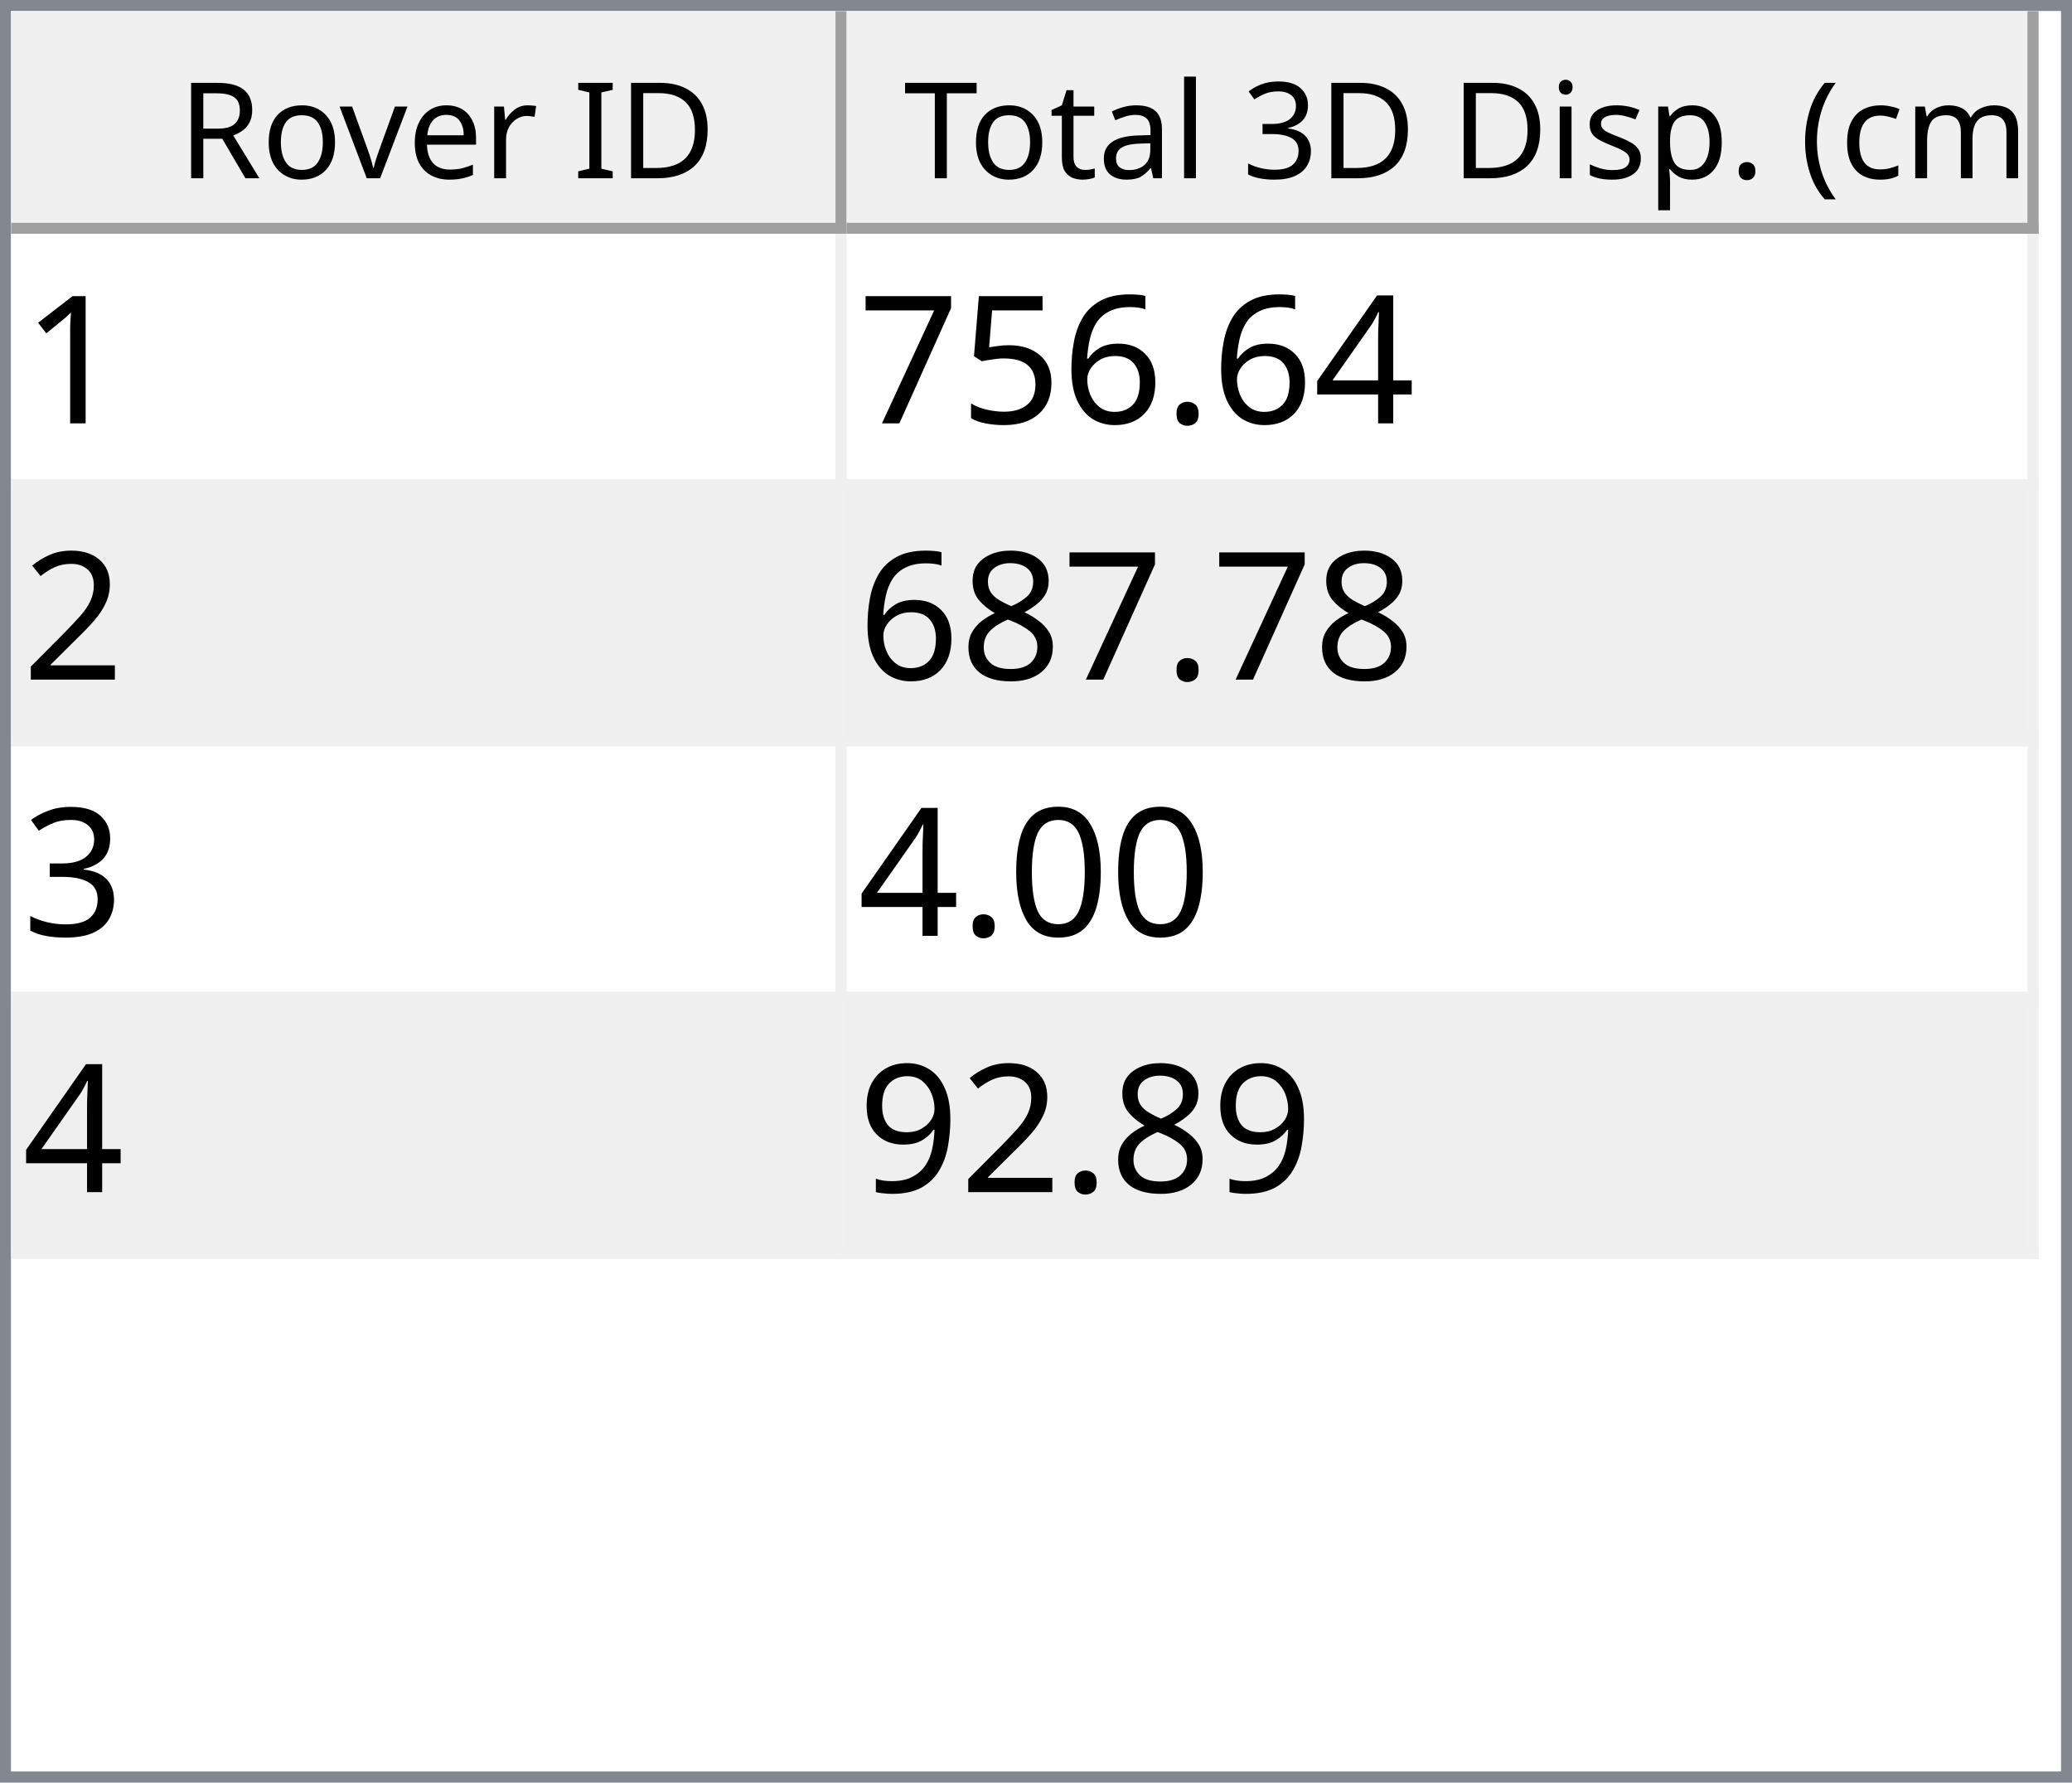
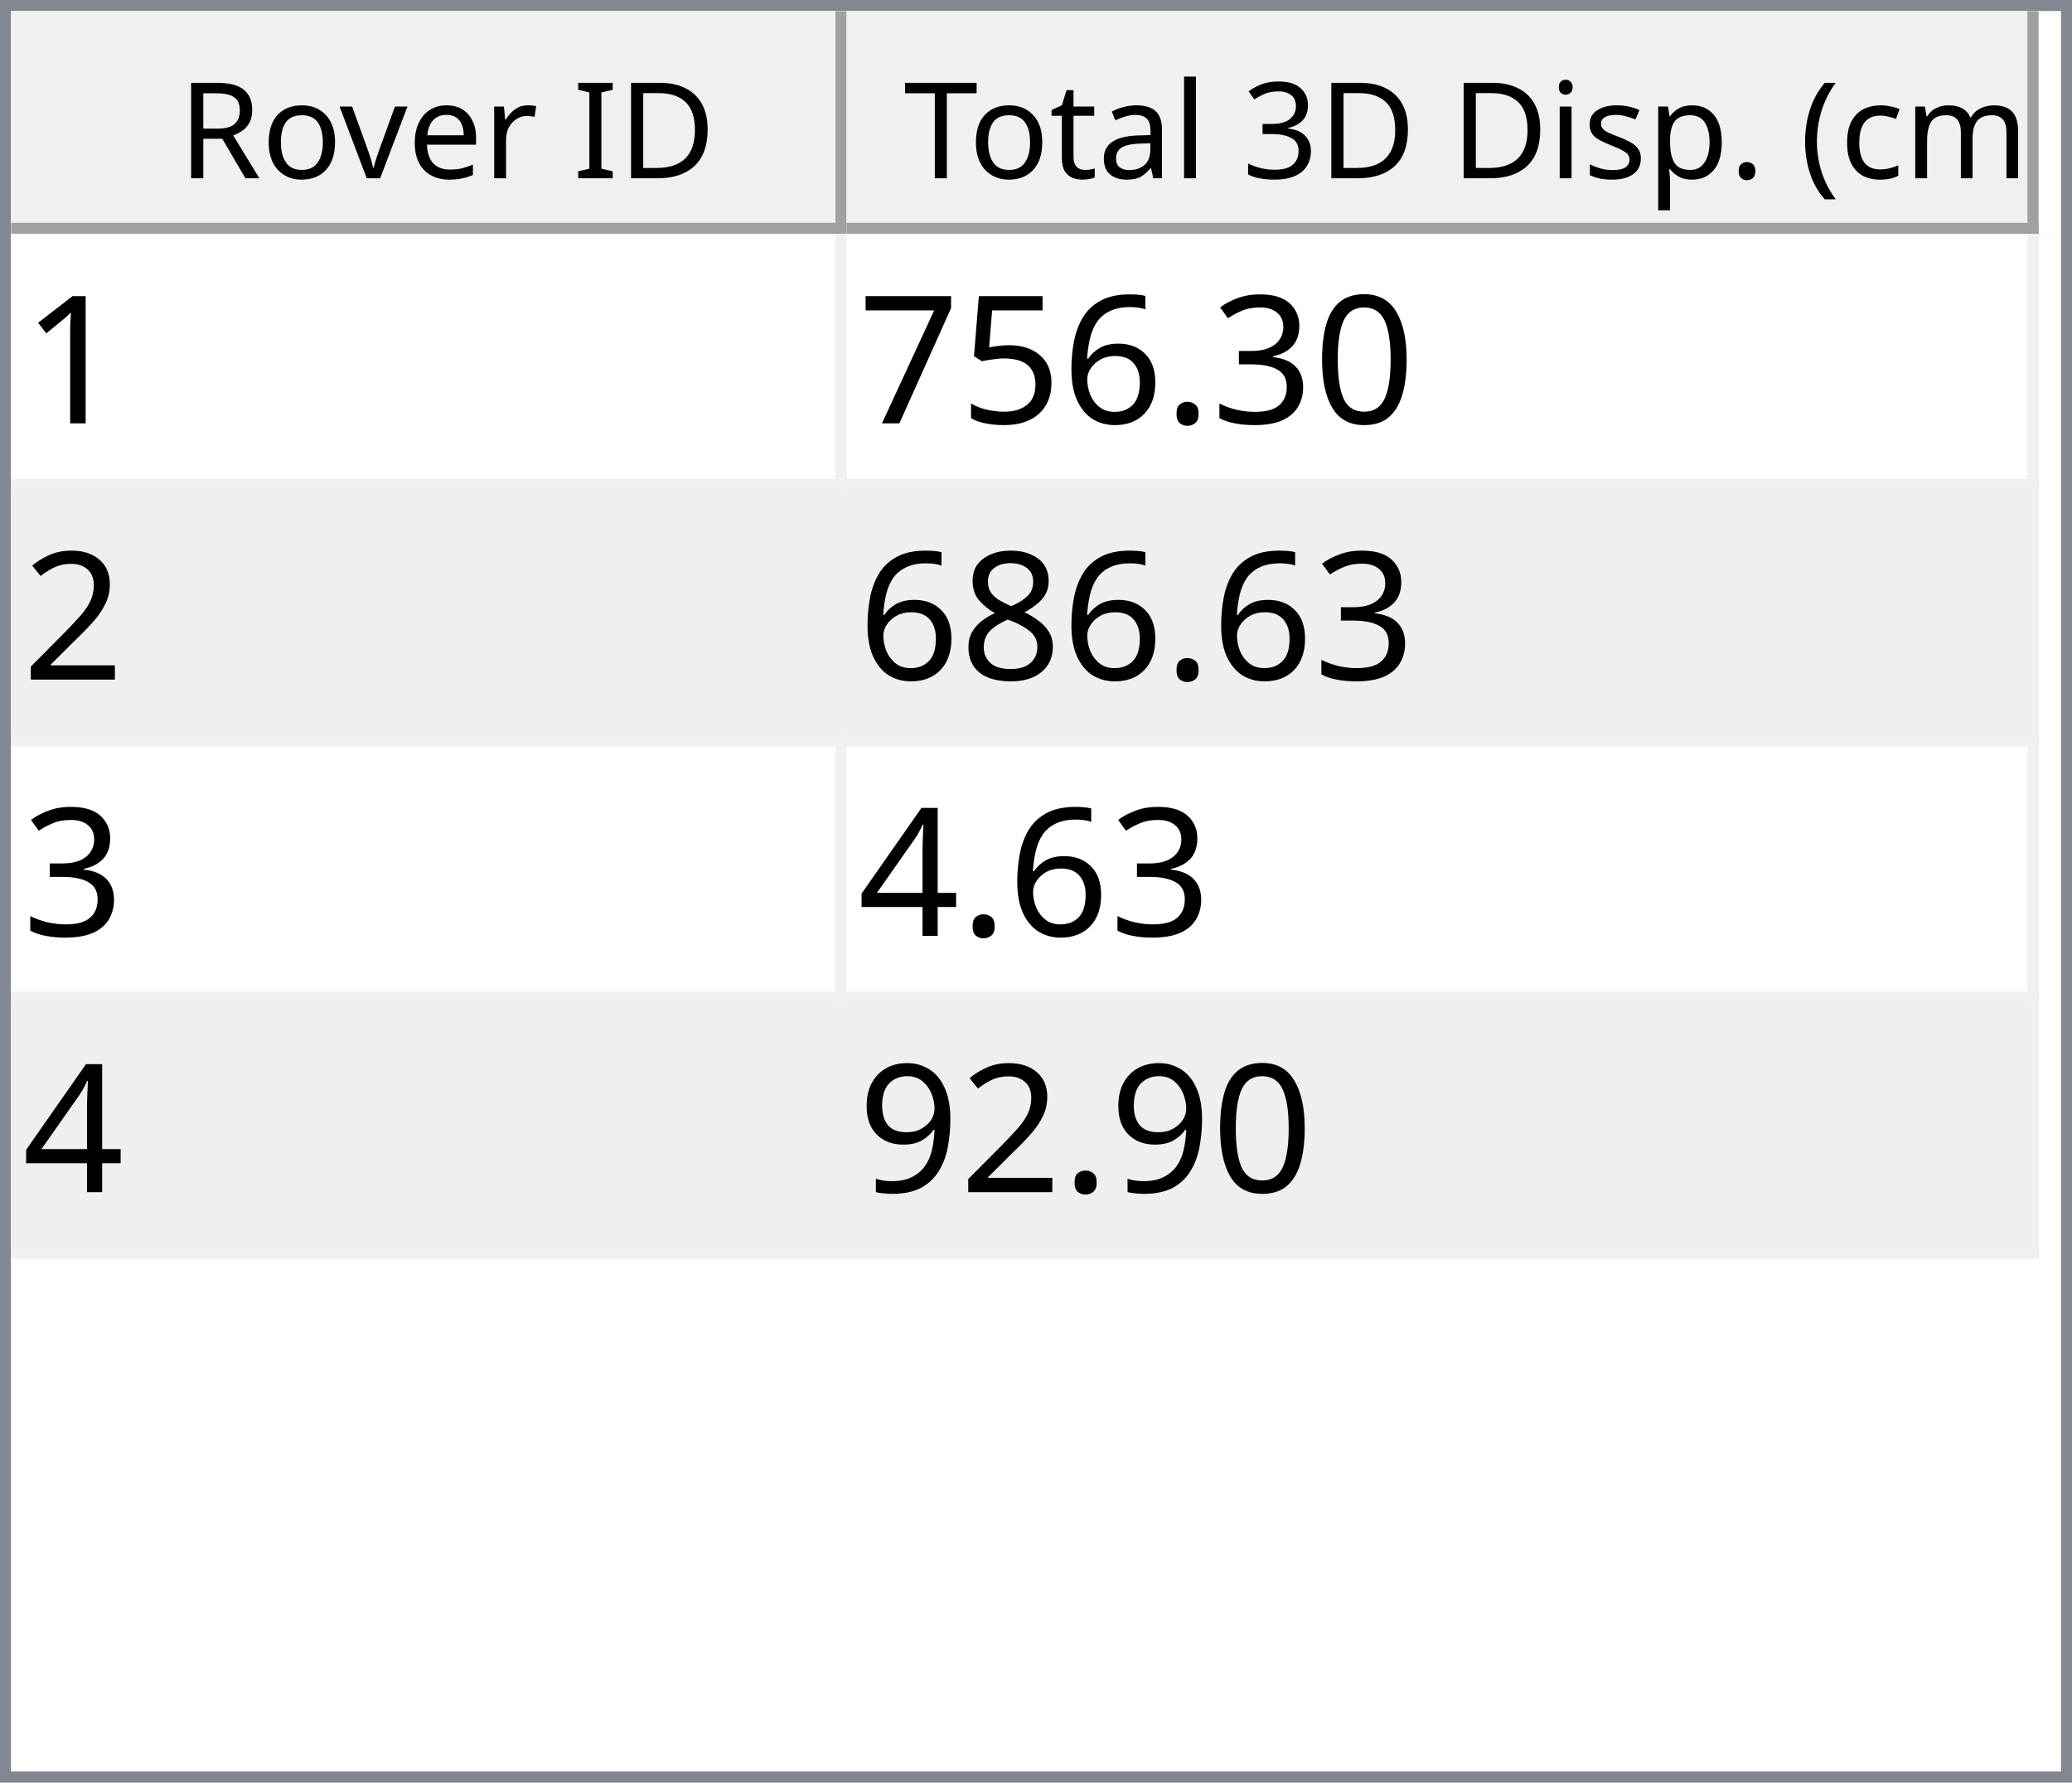
<svg xmlns="http://www.w3.org/2000/svg" style="fill-opacity:1; color-rendering:auto; color-interpolation:auto; text-rendering:auto; stroke:black; stroke-linecap:square; stroke-miterlimit:10; shape-rendering:auto; stroke-opacity:1; fill:black; stroke-dasharray:none; font-weight:normal; stroke-width:1; font-family:'Dialog'; font-style:normal; stroke-linejoin:miter; font-size:12px; stroke-dashoffset:0; image-rendering:auto;" width="186" height="160">
  <defs id="genericDefs" />
  <g>
    <defs id="defs1">
      <clipPath clipPathUnits="userSpaceOnUse" id="clipPath1">
        <path d="M0 0 L186 0 L186 160 L0 160 L0 0 Z" />
      </clipPath>
      <clipPath clipPathUnits="userSpaceOnUse" id="clipPath2">
        <path d="M0 0 L0 160 L186 160 L186 0 Z" />
      </clipPath>
      <clipPath clipPathUnits="userSpaceOnUse" id="clipPath3">
        <path d="M0 0 L0 20 L184 20 L184 0 Z" />
      </clipPath>
      <clipPath clipPathUnits="userSpaceOnUse" id="clipPath4">
        <path d="M0 0 L0 20 L75 20 L75 0 Z" />
      </clipPath>
      <clipPath clipPathUnits="userSpaceOnUse" id="clipPath5">
        <path d="M1 1 L1 19 L74 19 L74 1 Z" />
      </clipPath>
      <clipPath clipPathUnits="userSpaceOnUse" id="clipPath6">
        <path d="M0 0 L0 18 L73 18 L73 0 Z" />
      </clipPath>
      <clipPath clipPathUnits="userSpaceOnUse" id="clipPath7">
        <path d="M-0.5 -0.5 L-0.5 19.5 L74.5 19.5 L74.5 -0.5 Z" />
      </clipPath>
      <clipPath clipPathUnits="userSpaceOnUse" id="clipPath8">
        <path d="M0 0 L0 20 L107 20 L107 0 Z" />
      </clipPath>
      <clipPath clipPathUnits="userSpaceOnUse" id="clipPath9">
        <path d="M1 1 L1 19 L106 19 L106 1 Z" />
      </clipPath>
      <clipPath clipPathUnits="userSpaceOnUse" id="clipPath10">
        <path d="M0 0 L0 18 L105 18 L105 0 Z" />
      </clipPath>
      <clipPath clipPathUnits="userSpaceOnUse" id="clipPath11">
        <path d="M-0.5 -0.5 L-0.5 19.5 L106.5 19.5 L106.5 -0.5 Z" />
      </clipPath>
      <clipPath clipPathUnits="userSpaceOnUse" id="clipPath12">
        <path d="M0 0 L0 138 L184 138 L184 0 Z" />
      </clipPath>
      <clipPath clipPathUnits="userSpaceOnUse" id="clipPath13">
        <path d="M0 0 L0 92 L182 92 L182 0 Z" />
      </clipPath>
      <clipPath clipPathUnits="userSpaceOnUse" id="clipPath14">
        <path d="M-0.5 -0.5 L-0.5 91.5 L181.5 91.5 L181.5 -0.5 Z" />
      </clipPath>
      <clipPath clipPathUnits="userSpaceOnUse" id="clipPath15">
        <path d="M0 0 L0 22 L74 22 L74 0 Z" />
      </clipPath>
      <clipPath clipPathUnits="userSpaceOnUse" id="clipPath16">
        <path d="M0 0 L0 22 L106 22 L106 0 Z" />
      </clipPath>
      <font horiz-adv-x="64.551" id="font1">
        <font-face ascent="107.91" descent="25.098" units-per-em="100" style="font-style:normal; font-family:Segoe UI; font-weight:normal;" />
        <missing-glyph horiz-adv-x="64.551" d="M8.109 0 L8.109 68.266 L56.453 68.266 L56.453 0 L8.109 0 ZM15.328 7.234 L49.219 7.234 L49.219 61.031 L15.328 61.031 L15.328 7.234 Z" />
        <glyph unicode="D" horiz-adv-x="70.117" d="M9.188 0 L9.188 70.016 L28.516 70.016 Q65.531 70.016 65.531 35.891 Q65.531 19.672 55.25 9.836 Q44.969 0 27.734 0 L9.188 0 ZM17.391 62.594 L17.391 7.422 L27.828 7.422 Q41.609 7.422 49.273 14.797 Q56.938 22.172 56.938 35.688 Q56.938 62.594 28.328 62.594 L17.391 62.594 Z" />
        <glyph unicode="I" horiz-adv-x="26.611" d="M17.391 0 L9.188 0 L9.188 70.016 L17.391 70.016 L17.391 0 Z" />
        <glyph unicode=" " horiz-adv-x="27.393" d="" />
        <glyph unicode="r" horiz-adv-x="34.766" d="M34.188 41.891 Q32.078 43.5 28.125 43.5 Q23 43.5 19.555 38.672 Q16.109 33.844 16.109 25.484 L16.109 0 L8.109 0 L8.109 50 L16.109 50 L16.109 39.703 L16.312 39.703 Q18.016 44.969 21.531 47.922 Q25.047 50.875 29.391 50.875 Q32.516 50.875 34.188 50.203 L34.188 41.891 Z" />
        <glyph unicode="e" horiz-adv-x="52.295" d="M48.297 23 L12.984 23 Q13.188 14.656 17.484 10.109 Q21.781 5.562 29.297 5.562 Q37.75 5.562 44.828 11.141 L44.828 3.609 Q38.234 -1.172 27.391 -1.172 Q16.797 -1.172 10.742 5.641 Q4.688 12.453 4.688 24.812 Q4.688 36.469 11.305 43.82 Q17.922 51.172 27.734 51.172 Q37.547 51.172 42.922 44.828 Q48.297 38.484 48.297 27.203 L48.297 23 ZM40.094 29.781 Q40.047 36.719 36.75 40.578 Q33.453 44.438 27.594 44.438 Q21.922 44.438 17.969 40.383 Q14.016 36.328 13.094 29.781 L40.094 29.781 Z" />
        <glyph unicode="v" horiz-adv-x="47.9" d="M47.406 50 L27.484 0 L19.625 0 L0.688 50 L9.469 50 L22.172 13.672 Q23.578 9.672 23.922 6.688 L24.125 6.688 Q24.609 10.453 25.688 13.484 L38.969 50 L47.406 50 Z" />
        <glyph unicode="o" horiz-adv-x="58.594" d="M29 -1.172 Q17.922 -1.172 11.305 5.836 Q4.688 12.844 4.688 24.422 Q4.688 37.016 11.57 44.094 Q18.453 51.172 30.172 51.172 Q41.359 51.172 47.633 44.289 Q53.906 37.406 53.906 25.203 Q53.906 13.234 47.141 6.031 Q40.375 -1.172 29 -1.172 ZM29.594 44.438 Q21.875 44.438 17.383 39.188 Q12.891 33.938 12.891 24.703 Q12.891 15.828 17.43 10.695 Q21.969 5.562 29.594 5.562 Q37.359 5.562 41.531 10.594 Q45.703 15.625 45.703 24.906 Q45.703 34.281 41.531 39.359 Q37.359 44.438 29.594 44.438 Z" />
        <glyph unicode="R" horiz-adv-x="59.814" d="M59.375 0 L49.609 0 L37.891 19.625 Q36.281 22.359 34.766 24.289 Q33.25 26.219 31.664 27.438 Q30.078 28.656 28.25 29.219 Q26.422 29.781 24.125 29.781 L17.391 29.781 L17.391 0 L9.188 0 L9.188 70.016 L30.078 70.016 Q34.672 70.016 38.555 68.867 Q42.438 67.719 45.289 65.375 Q48.141 63.031 49.758 59.547 Q51.375 56.062 51.375 51.375 Q51.375 47.703 50.273 44.656 Q49.172 41.609 47.148 39.211 Q45.125 36.812 42.266 35.133 Q39.406 33.453 35.844 32.516 L35.844 32.328 Q37.594 31.547 38.891 30.547 Q40.188 29.547 41.359 28.18 Q42.531 26.812 43.68 25.078 Q44.828 23.344 46.234 21.047 L59.375 0 ZM17.391 62.594 L17.391 37.203 L28.516 37.203 Q31.594 37.203 34.203 38.133 Q36.812 39.062 38.719 40.797 Q40.625 42.531 41.703 45.047 Q42.781 47.562 42.781 50.688 Q42.781 56.297 39.141 59.445 Q35.5 62.594 28.609 62.594 L17.391 62.594 Z" />
        <glyph unicode=")" horiz-adv-x="30.176" d="M8.297 -15.922 L1.172 -15.922 Q16.406 2.344 16.406 26.812 Q16.406 51.469 1.078 70.016 L8.297 70.016 Q23.531 52.156 23.531 26.703 Q23.531 1.375 8.297 -15.922 Z" />
        <glyph unicode="m" horiz-adv-x="86.133" d="M79.109 0 L71.094 0 L71.094 28.719 Q71.094 37.016 68.531 40.727 Q65.969 44.438 59.906 44.438 Q54.781 44.438 51.195 39.75 Q47.609 35.062 47.609 28.516 L47.609 0 L39.594 0 L39.594 29.688 Q39.594 44.438 28.219 44.438 Q22.953 44.438 19.531 40.016 Q16.109 35.594 16.109 28.516 L16.109 0 L8.109 0 L8.109 50 L16.109 50 L16.109 42.094 L16.312 42.094 Q21.625 51.172 31.844 51.172 Q36.969 51.172 40.773 48.312 Q44.578 45.453 46 40.828 Q51.562 51.172 62.594 51.172 Q79.109 51.172 79.109 30.812 L79.109 0 Z" />
        <glyph unicode="c" horiz-adv-x="46.191" d="M42.188 2.297 Q36.422 -1.172 28.516 -1.172 Q17.828 -1.172 11.258 5.789 Q4.688 12.75 4.688 23.828 Q4.688 36.188 11.766 43.68 Q18.844 51.172 30.672 51.172 Q37.25 51.172 42.281 48.734 L42.281 40.531 Q36.719 44.438 30.375 44.438 Q22.703 44.438 17.797 38.945 Q12.891 33.453 12.891 24.516 Q12.891 15.719 17.508 10.641 Q22.125 5.562 29.891 5.562 Q36.422 5.562 42.188 9.906 L42.188 2.297 Z" />
        <glyph unicode="(" horiz-adv-x="30.176" d="M29.109 -15.922 L21.969 -15.922 Q6.844 1.375 6.844 26.703 Q6.844 52.156 21.969 70.016 L29.203 70.016 Q13.875 51.469 13.875 26.812 Q13.875 2.344 29.109 -15.922 Z" />
        <glyph unicode="." horiz-adv-x="21.68" d="M10.891 -1.078 Q8.641 -1.078 7.055 0.539 Q5.469 2.156 5.469 4.391 Q5.469 6.641 7.055 8.273 Q8.641 9.906 10.891 9.906 Q13.188 9.906 14.797 8.273 Q16.406 6.641 16.406 4.391 Q16.406 2.156 14.797 0.539 Q13.188 -1.078 10.891 -1.078 Z" />
        <glyph unicode="p" horiz-adv-x="58.789" d="M16.312 7.234 L16.109 7.234 L16.109 -23 L8.109 -23 L8.109 50 L16.109 50 L16.109 41.219 L16.312 41.219 Q22.219 51.172 33.594 51.172 Q43.266 51.172 48.688 44.461 Q54.109 37.75 54.109 26.469 Q54.109 13.922 48 6.375 Q41.891 -1.172 31.297 -1.172 Q21.578 -1.172 16.312 7.234 ZM16.109 27.391 L16.109 20.406 Q16.109 14.203 20.141 9.883 Q24.172 5.562 30.375 5.562 Q37.641 5.562 41.773 11.133 Q45.906 16.703 45.906 26.609 Q45.906 34.969 42.047 39.703 Q38.188 44.438 31.594 44.438 Q24.609 44.438 20.359 39.578 Q16.109 34.719 16.109 27.391 Z" />
        <glyph unicode="s" horiz-adv-x="42.432" d="M5.078 1.812 L5.078 10.406 Q11.625 5.562 19.484 5.562 Q30.031 5.562 30.031 12.594 Q30.031 14.594 29.125 15.992 Q28.219 17.391 26.68 18.461 Q25.141 19.531 23.07 20.383 Q21 21.234 18.609 22.172 Q15.281 23.484 12.766 24.828 Q10.25 26.172 8.57 27.859 Q6.891 29.547 6.031 31.695 Q5.172 33.844 5.172 36.719 Q5.172 40.234 6.789 42.945 Q8.406 45.656 11.086 47.484 Q13.766 49.312 17.211 50.242 Q20.656 51.172 24.312 51.172 Q30.812 51.172 35.938 48.922 L35.938 40.828 Q30.422 44.438 23.25 44.438 Q21 44.438 19.195 43.922 Q17.391 43.406 16.094 42.477 Q14.797 41.547 14.086 40.258 Q13.375 38.969 13.375 37.406 Q13.375 35.453 14.086 34.133 Q14.797 32.812 16.164 31.789 Q17.531 30.766 19.484 29.938 Q21.438 29.109 23.922 28.125 Q27.25 26.859 29.883 25.516 Q32.516 24.172 34.375 22.484 Q36.234 20.797 37.234 18.602 Q38.234 16.406 38.234 13.375 Q38.234 9.672 36.602 6.938 Q34.969 4.203 32.234 2.398 Q29.5 0.594 25.93 -0.289 Q22.359 -1.172 18.453 -1.172 Q10.75 -1.172 5.078 1.812 Z" />
        <glyph unicode="i" horiz-adv-x="24.219" d="M12.203 62.703 Q10.062 62.703 8.547 64.164 Q7.031 65.625 7.031 67.875 Q7.031 70.125 8.547 71.609 Q10.062 73.094 12.203 73.094 Q14.406 73.094 15.945 71.609 Q17.484 70.125 17.484 67.875 Q17.484 65.719 15.945 64.211 Q14.406 62.703 12.203 62.703 ZM16.109 0 L8.109 0 L8.109 50 L16.109 50 L16.109 0 Z" />
        <glyph unicode="3" horiz-adv-x="53.906" d="M46.531 19.828 Q46.531 15.094 44.75 11.211 Q42.969 7.328 39.719 4.57 Q36.469 1.812 31.93 0.297 Q27.391 -1.219 21.922 -1.219 Q11.922 -1.219 6 2.594 L6 11.188 Q13.094 5.609 22.219 5.609 Q25.875 5.609 28.828 6.539 Q31.781 7.469 33.906 9.227 Q36.031 10.984 37.18 13.477 Q38.328 15.969 38.328 19.094 Q38.328 32.812 18.797 32.812 L12.984 32.812 L12.984 39.594 L18.5 39.594 Q35.797 39.594 35.797 52.484 Q35.797 64.406 22.609 64.406 Q15.188 64.406 8.688 59.422 L8.688 67.188 Q15.375 71.188 24.609 71.188 Q29 71.188 32.57 69.969 Q36.141 68.75 38.68 66.555 Q41.219 64.359 42.609 61.281 Q44 58.203 44 54.5 Q44 40.672 30.031 36.719 L30.031 36.531 Q33.594 36.141 36.625 34.797 Q39.656 33.453 41.852 31.305 Q44.047 29.156 45.289 26.25 Q46.531 23.344 46.531 19.828 Z" />
        <glyph unicode="l" horiz-adv-x="24.219" d="M16.109 0 L8.109 0 L8.109 74.031 L16.109 74.031 L16.109 0 Z" />
        <glyph unicode="a" horiz-adv-x="50.879" d="M43.891 0 L35.891 0 L35.891 7.812 L35.688 7.812 Q30.469 -1.172 20.312 -1.172 Q12.844 -1.172 8.617 2.781 Q4.391 6.734 4.391 13.281 Q4.391 27.297 20.906 29.594 L35.891 31.688 Q35.891 44.438 25.594 44.438 Q16.547 44.438 9.281 38.281 L9.281 46.484 Q16.656 51.172 26.266 51.172 Q43.891 51.172 43.891 32.516 L43.891 0 ZM35.891 25.297 L23.828 23.641 Q18.266 22.859 15.43 20.875 Q12.594 18.891 12.594 13.875 Q12.594 10.203 15.211 7.883 Q17.828 5.562 22.172 5.562 Q28.125 5.562 32.008 9.742 Q35.891 13.922 35.891 20.312 L35.891 25.297 Z" />
        <glyph unicode="t" horiz-adv-x="33.887" d="M31.297 0.484 Q28.469 -1.078 23.828 -1.078 Q10.688 -1.078 10.688 13.578 L10.688 43.172 L2.094 43.172 L2.094 50 L10.688 50 L10.688 62.203 L18.703 64.797 L18.703 50 L31.297 50 L31.297 43.172 L18.703 43.172 L18.703 14.984 Q18.703 9.969 20.414 7.82 Q22.125 5.672 26.078 5.672 Q29.109 5.672 31.297 7.328 L31.297 0.484 Z" />
        <glyph unicode="T" horiz-adv-x="52.393" d="M50.594 62.594 L30.375 62.594 L30.375 0 L22.172 0 L22.172 62.594 L2 62.594 L2 70.016 L50.594 70.016 L50.594 62.594 Z" />
      </font>
      <font horiz-adv-x="75.0" id="font2">
        <font-face ascent="100.537" descent="21.973" units-per-em="100" style="font-style:normal; font-family:sans-serif; font-weight:normal;" />
        <missing-glyph horiz-adv-x="75.0" d="M12.5 0 L12.5 62.5 L62.5 62.5 L62.5 0 L12.5 0 ZM14.062 1.562 L60.938 1.562 L60.938 60.938 L14.062 60.938 L14.062 1.562 Z" />
        <glyph unicode="1" horiz-adv-x="55.615" d="M37.25 0 L28.469 0 L28.469 56 Q25.297 52.984 20.141 49.953 Q14.984 46.922 10.891 45.406 L10.891 53.906 Q18.266 57.375 23.781 62.305 Q29.297 67.234 31.594 71.875 L37.25 71.875 L37.25 0 Z" />
-         <glyph unicode="4" horiz-adv-x="55.615" d="M32.328 0 L32.328 17.141 L1.266 17.141 L1.266 25.203 L33.938 71.578 L41.109 71.578 L41.109 25.203 L50.781 25.203 L50.781 17.141 L41.109 17.141 L41.109 0 L32.328 0 ZM32.328 25.203 L32.328 57.469 L9.906 25.203 L32.328 25.203 Z" />
+         <glyph unicode="0" horiz-adv-x="55.615" d="M4.156 35.297 Q4.156 48 6.766 55.742 Q9.375 63.484 14.523 67.68 Q19.672 71.875 27.484 71.875 Q33.25 71.875 37.594 69.555 Q41.938 67.234 44.773 62.867 Q47.609 58.5 49.219 52.227 Q50.828 45.953 50.828 35.297 Q50.828 22.703 48.242 14.969 Q45.656 7.234 40.508 3.008 Q35.359 -1.219 27.484 -1.219 Q17.141 -1.219 11.234 6.203 Q4.156 15.141 4.156 35.297 ZM13.188 35.297 Q13.188 17.672 17.312 11.836 Q21.438 6 27.484 6 Q33.547 6 37.672 11.859 Q41.797 17.719 41.797 35.297 Q41.797 52.984 37.672 58.789 Q33.547 64.594 27.391 64.594 Q21.344 64.594 17.719 59.469 Q13.188 52.938 13.188 35.297 Z" />
+         <glyph unicode="3" horiz-adv-x="55.615" d="M4.203 18.891 L12.984 20.062 Q14.5 12.594 18.141 9.297 Q21.781 6 27 6 Q33.203 6 37.477 10.297 Q41.75 14.594 41.75 20.953 Q41.75 27 37.797 30.93 Q33.844 34.859 27.734 34.859 Q25.25 34.859 21.531 33.891 L22.516 41.609 Q23.391 41.5 23.922 41.5 Q29.547 41.5 34.039 44.43 Q38.531 47.359 38.531 53.469 Q38.531 58.297 35.258 61.477 Q31.984 64.656 26.812 64.656 Q21.688 64.656 18.266 61.43 Q14.844 58.203 13.875 51.766 L5.078 53.328 Q6.688 62.156 12.398 67.016 Q18.109 71.875 26.609 71.875 Q32.469 71.875 37.398 69.359 Q42.328 66.844 44.945 62.5 Q47.562 58.156 47.562 53.266 Q47.562 48.641 45.07 44.828 Q42.578 41.016 37.703 38.766 Q44.047 37.312 47.562 32.695 Q51.078 28.078 51.078 21.141 Q51.078 11.766 44.242 5.25 Q37.406 -1.266 26.953 -1.266 Q17.531 -1.266 11.305 4.352 Q5.078 9.969 4.203 18.891 Z" />
        <glyph unicode="." horiz-adv-x="27.783" d="M9.078 0 L9.078 10.016 L19.094 10.016 L19.094 0 L9.078 0 Z" />
        <glyph unicode="6" horiz-adv-x="55.615" d="M49.75 54.047 L41.016 53.375 Q39.844 58.547 37.703 60.891 Q34.125 64.656 28.906 64.656 Q24.703 64.656 21.531 62.312 Q17.391 59.281 14.992 53.469 Q12.594 47.656 12.5 36.922 Q15.672 41.75 20.266 44.094 Q24.859 46.438 29.891 46.438 Q38.672 46.438 44.852 39.969 Q51.031 33.5 51.031 23.25 Q51.031 16.5 48.125 10.719 Q45.219 4.938 40.141 1.859 Q35.062 -1.219 28.609 -1.219 Q17.625 -1.219 10.695 6.859 Q3.766 14.938 3.766 33.5 Q3.766 54.25 11.422 63.672 Q18.109 71.875 29.438 71.875 Q37.891 71.875 43.289 67.141 Q48.688 62.406 49.75 54.047 ZM13.875 23.188 Q13.875 18.656 15.797 14.508 Q17.719 10.359 21.188 8.18 Q24.656 6 28.469 6 Q34.031 6 38.039 10.492 Q42.047 14.984 42.047 22.703 Q42.047 30.125 38.086 34.398 Q34.125 38.672 28.125 38.672 Q22.172 38.672 18.023 34.398 Q13.875 30.125 13.875 23.188 Z" />
        <glyph unicode="5" horiz-adv-x="55.615" d="M4.156 18.75 L13.375 19.531 Q14.406 12.797 18.141 9.398 Q21.875 6 27.156 6 Q33.5 6 37.891 10.789 Q42.281 15.578 42.281 23.484 Q42.281 31 38.062 35.352 Q33.844 39.703 27 39.703 Q22.75 39.703 19.336 37.773 Q15.922 35.844 13.969 32.766 L5.719 33.844 L12.641 70.609 L48.25 70.609 L48.25 62.203 L19.672 62.203 L15.828 42.969 Q22.266 47.469 29.344 47.469 Q38.719 47.469 45.164 40.969 Q51.609 34.469 51.609 24.266 Q51.609 14.547 45.953 7.469 Q39.062 -1.219 27.156 -1.219 Q17.391 -1.219 11.211 4.25 Q5.031 9.719 4.156 18.75 Z" />
        <glyph unicode="7" horiz-adv-x="55.615" d="M4.734 62.203 L4.734 70.656 L51.078 70.656 L51.078 63.812 Q44.234 56.547 37.523 44.484 Q30.812 32.422 27.156 19.672 Q24.516 10.688 23.781 0 L14.75 0 Q14.891 8.453 18.062 20.414 Q21.234 32.375 27.172 43.484 Q33.109 54.594 39.797 62.203 L4.734 62.203 Z" />
        <glyph unicode="2" horiz-adv-x="55.615" d="M50.344 8.453 L50.344 0 L3.031 0 Q2.938 3.172 4.047 6.109 Q5.859 10.938 9.836 15.625 Q13.812 20.312 21.344 26.469 Q33.016 36.031 37.117 41.625 Q41.219 47.219 41.219 52.203 Q41.219 57.422 37.477 61.008 Q33.734 64.594 27.734 64.594 Q21.391 64.594 17.578 60.789 Q13.766 56.984 13.719 50.25 L4.688 51.172 Q5.609 61.281 11.664 66.578 Q17.719 71.875 27.938 71.875 Q38.234 71.875 44.242 66.164 Q50.25 60.453 50.25 52 Q50.25 47.703 48.492 43.555 Q46.734 39.406 42.656 34.812 Q38.578 30.219 29.109 22.219 Q21.188 15.578 18.945 13.211 Q16.703 10.844 15.234 8.453 L50.344 8.453 Z" />
        <glyph unicode="8" horiz-adv-x="55.615" d="M17.672 38.812 Q12.203 40.828 9.57 44.539 Q6.938 48.25 6.938 53.422 Q6.938 61.234 12.555 66.555 Q18.172 71.875 27.484 71.875 Q36.859 71.875 42.578 66.43 Q48.297 60.984 48.297 53.172 Q48.297 48.188 45.68 44.508 Q43.062 40.828 37.75 38.812 Q44.344 36.672 47.781 31.883 Q51.219 27.094 51.219 20.453 Q51.219 11.281 44.727 5.031 Q38.234 -1.219 27.641 -1.219 Q17.047 -1.219 10.547 5.055 Q4.047 11.328 4.047 20.703 Q4.047 27.688 7.594 32.398 Q11.141 37.109 17.672 38.812 ZM15.922 53.719 Q15.922 48.641 19.195 45.414 Q22.469 42.188 27.688 42.188 Q32.766 42.188 36.016 45.383 Q39.266 48.578 39.266 53.219 Q39.266 58.062 35.914 61.359 Q32.562 64.656 27.594 64.656 Q22.562 64.656 19.242 61.43 Q15.922 58.203 15.922 53.719 ZM13.094 20.656 Q13.094 16.891 14.875 13.375 Q16.656 9.859 20.172 7.93 Q23.688 6 27.734 6 Q34.031 6 38.133 10.055 Q42.234 14.109 42.234 20.359 Q42.234 26.703 38.016 30.859 Q33.797 35.016 27.438 35.016 Q21.234 35.016 17.164 30.914 Q13.094 26.812 13.094 20.656 Z" />
-         <glyph unicode="3" horiz-adv-x="55.615" d="M4.203 18.891 L12.984 20.062 Q14.5 12.594 18.141 9.297 Q21.781 6 27 6 Q33.203 6 37.477 10.297 Q41.75 14.594 41.75 20.953 Q41.75 27 37.797 30.93 Q33.844 34.859 27.734 34.859 Q25.25 34.859 21.531 33.891 L22.516 41.609 Q23.391 41.5 23.922 41.5 Q29.547 41.5 34.039 44.43 Q38.531 47.359 38.531 53.469 Q38.531 58.297 35.258 61.477 Q31.984 64.656 26.812 64.656 Q21.688 64.656 18.266 61.43 Q14.844 58.203 13.875 51.766 L5.078 53.328 Q6.688 62.156 12.398 67.016 Q18.109 71.875 26.609 71.875 Q32.469 71.875 37.398 69.359 Q42.328 66.844 44.945 62.5 Q47.562 58.156 47.562 53.266 Q47.562 48.641 45.07 44.828 Q42.578 41.016 37.703 38.766 Q44.047 37.312 47.562 32.695 Q51.078 28.078 51.078 21.141 Q51.078 11.766 44.242 5.25 Q37.406 -1.266 26.953 -1.266 Q17.531 -1.266 11.305 4.352 Q5.078 9.969 4.203 18.891 Z" />
-         <glyph unicode="0" horiz-adv-x="55.615" d="M4.156 35.297 Q4.156 48 6.766 55.742 Q9.375 63.484 14.523 67.68 Q19.672 71.875 27.484 71.875 Q33.25 71.875 37.594 69.555 Q41.938 67.234 44.773 62.867 Q47.609 58.5 49.219 52.227 Q50.828 45.953 50.828 35.297 Q50.828 22.703 48.242 14.969 Q45.656 7.234 40.508 3.008 Q35.359 -1.219 27.484 -1.219 Q17.141 -1.219 11.234 6.203 Q4.156 15.141 4.156 35.297 ZM13.188 35.297 Q13.188 17.672 17.312 11.836 Q21.438 6 27.484 6 Q33.547 6 37.672 11.859 Q41.797 17.719 41.797 35.297 Q41.797 52.984 37.672 58.789 Q33.547 64.594 27.391 64.594 Q21.344 64.594 17.719 59.469 Q13.188 52.938 13.188 35.297 Z" />
+         <glyph unicode="4" horiz-adv-x="55.615" d="M32.328 0 L32.328 17.141 L1.266 17.141 L1.266 25.203 L33.938 71.578 L41.109 71.578 L41.109 25.203 L50.781 25.203 L50.781 17.141 L41.109 17.141 L41.109 0 L32.328 0 ZM32.328 25.203 L32.328 57.469 L9.906 25.203 L32.328 25.203 Z" />
        <glyph unicode="9" horiz-adv-x="55.615" d="M5.469 16.547 L13.922 17.328 Q14.984 11.375 18.016 8.688 Q21.047 6 25.781 6 Q29.828 6 32.883 7.859 Q35.938 9.719 37.891 12.82 Q39.844 15.922 41.164 21.195 Q42.484 26.469 42.484 31.938 Q42.484 32.516 42.438 33.688 Q39.797 29.5 35.234 26.883 Q30.672 24.266 25.344 24.266 Q16.453 24.266 10.305 30.711 Q4.156 37.156 4.156 47.703 Q4.156 58.594 10.578 65.234 Q17 71.875 26.656 71.875 Q33.641 71.875 39.43 68.117 Q45.219 64.359 48.219 57.398 Q51.219 50.438 51.219 37.25 Q51.219 23.531 48.242 15.406 Q45.266 7.281 39.383 3.031 Q33.5 -1.219 25.594 -1.219 Q17.188 -1.219 11.867 3.445 Q6.547 8.109 5.469 16.547 ZM41.453 48.141 Q41.453 55.719 37.43 60.156 Q33.406 64.594 27.734 64.594 Q21.875 64.594 17.531 59.812 Q13.188 55.031 13.188 47.406 Q13.188 40.578 17.312 36.305 Q21.438 32.031 27.484 32.031 Q33.594 32.031 37.523 36.305 Q41.453 40.578 41.453 48.141 Z" />
      </font>
    </defs>
    <g style="fill:white; stroke:white;">
      <rect x="0" y="0" width="186" style="clip-path:url(#clipPath1); stroke:none;" height="160" />
    </g>
    <g style="fill:white; text-rendering:optimizeSpeed; color-rendering:optimizeSpeed; image-rendering:optimizeSpeed; shape-rendering:crispEdges; stroke:white; color-interpolation:sRGB;">
      <rect x="0" width="186" height="160" y="0" style="stroke:none;" />
      <path style="stroke:none;" d="M0 160 L186 160 L186 0 L0 0 Z" />
    </g>
    <g style="fill:rgb(240,240,240); font-family:'Segoe UI'; stroke:rgb(240,240,240);">
      <rect x="0" y="0" width="186" style="clip-path:url(#clipPath2); stroke:none;" height="160" />
    </g>
    <g style="fill:rgb(130,135,144); font-family:'Segoe UI'; stroke:rgb(130,135,144);">
      <path d="M0 0 L186 0 L186 160 L0 160 L0 0 ZM1 1 L185 1 L185 159 L1 159 L1 1 Z" style="fill-rule:evenodd; clip-path:url(#clipPath2); stroke:none;" />
    </g>
    <g style="fill:white; font-family:'Segoe UI'; stroke:white;" transform="translate(1,1)">
      <rect x="0" y="0" width="184" style="clip-path:url(#clipPath3); stroke:none;" height="20" />
    </g>
    <g style="fill:rgb(240,240,240); font-family:'Segoe UI'; stroke:rgb(240,240,240);" transform="translate(1,1)">
      <rect x="0" y="0" width="75" style="clip-path:url(#clipPath4); stroke:none;" height="20" />
    </g>
    <g style="font-family:'Segoe UI';" transform="translate(2,2)">
      <text x="14" xml:space="preserve" y="14" style="clip-path:url(#clipPath6); stroke:none;">Rover ID</text>
    </g>
    <g style="fill:rgb(160,160,160); font-family:'Segoe UI'; stroke:rgb(160,160,160); stroke-linejoin:bevel;" transform="translate(1.5,1.5)">
      <line x1="74" x2="74" y1="0" style="fill:none; clip-path:url(#clipPath7);" y2="19" />
    </g>
    <g style="fill:rgb(160,160,160); font-family:'Segoe UI'; stroke:rgb(160,160,160); stroke-linejoin:bevel;" transform="matrix(1,0,0,1,1,1) translate(0.5,0.5)">
      <line x1="0" x2="74" y1="19" style="fill:none; clip-path:url(#clipPath7);" y2="19" />
    </g>
    <g style="fill:rgb(240,240,240); font-family:'Segoe UI'; stroke:rgb(240,240,240);" transform="translate(76,1)">
      <rect x="0" y="0" width="107" style="clip-path:url(#clipPath8); stroke:none;" height="20" />
    </g>
    <g style="font-family:'Segoe UI';" transform="translate(77,2)">
      <text x="1" xml:space="preserve" y="14" style="clip-path:url(#clipPath10); stroke:none;"> Total 3D Disp. (cm)</text>
    </g>
    <g style="fill:rgb(160,160,160); font-family:'Segoe UI'; stroke:rgb(160,160,160); stroke-linejoin:bevel;" transform="translate(76.5,1.5)">
      <line x1="106" x2="106" y1="0" style="fill:none; clip-path:url(#clipPath11);" y2="19" />
    </g>
    <g style="fill:rgb(160,160,160); font-family:'Segoe UI'; stroke:rgb(160,160,160); stroke-linejoin:bevel;" transform="matrix(1,0,0,1,76,1) translate(0.5,0.5)">
      <line x1="0" x2="106" y1="19" style="fill:none; clip-path:url(#clipPath11);" y2="19" />
    </g>
    <g style="fill:white; font-family:'Segoe UI'; stroke:white;" transform="translate(1,21)">
      <rect x="0" y="0" width="184" style="clip-path:url(#clipPath12); stroke:none;" height="138" />
    </g>
    <g style="fill:rgb(240,240,240); font-size:16px; font-family:sans-serif; stroke:rgb(240,240,240);" transform="translate(1,21)">
      <rect x="0" y="0" width="182" style="clip-path:url(#clipPath13); stroke:none;" height="92" />
      <line transform="translate(0.5,0.5)" x1="0" x2="181" y1="22" style="clip-path:url(#clipPath14); fill:none; stroke-linejoin:bevel;" y2="22" />
    </g>
    <g transform="matrix(1,0,0,1,1,21) translate(0.5,0.5)" style="fill:rgb(240,240,240); font-size:16px; font-family:sans-serif; stroke:rgb(240,240,240); stroke-linejoin:bevel;">
      <line x1="0" x2="181" y1="45" style="fill:none; clip-path:url(#clipPath14);" y2="45" />
    </g>
    <g transform="matrix(1,0,0,1,1,21) translate(0.5,0.5)" style="fill:rgb(240,240,240); font-size:16px; font-family:sans-serif; stroke:rgb(240,240,240); stroke-linejoin:bevel;">
      <line x1="0" x2="181" y1="68" style="fill:none; clip-path:url(#clipPath14);" y2="68" />
    </g>
    <g transform="matrix(1,0,0,1,1,21) translate(0.5,0.5)" style="fill:rgb(240,240,240); font-size:16px; font-family:sans-serif; stroke:rgb(240,240,240); stroke-linejoin:bevel;">
      <line x1="0" x2="181" y1="91" style="fill:none; clip-path:url(#clipPath14);" y2="91" />
    </g>
    <g transform="matrix(1,0,0,1,1,21) translate(0.5,0.5)" style="fill:rgb(240,240,240); font-size:16px; font-family:sans-serif; stroke:rgb(240,240,240); stroke-linejoin:bevel;">
      <line x1="74" x2="74" y1="0" style="fill:none; clip-path:url(#clipPath14);" y2="91" />
    </g>
    <g transform="matrix(1,0,0,1,1,21) translate(0.5,0.5)" style="fill:rgb(240,240,240); font-size:16px; font-family:sans-serif; stroke:rgb(240,240,240); stroke-linejoin:bevel;">
      <line x1="181" x2="181" y1="0" style="fill:none; clip-path:url(#clipPath14);" y2="91" />
    </g>
    <g style="fill:white; font-size:16px; font-family:sans-serif; stroke:white;" transform="matrix(1,0,0,1,1,21)">
      <rect x="0" y="0" width="74" style="clip-path:url(#clipPath15); stroke:none;" height="22" />
      <text x="1" y="17" style="fill:black; clip-path:url(#clipPath15); stroke:none;" xml:space="preserve">1</text>
    </g>
    <g style="fill:white; font-size:16px; font-family:sans-serif; stroke:white;" transform="matrix(1,0,0,1,1,21) translate(75,0)">
      <rect x="0" y="0" width="106" style="clip-path:url(#clipPath16); stroke:none;" height="22" />
-       <text x="1" y="17" style="fill:black; clip-path:url(#clipPath16); stroke:none;" xml:space="preserve">756.64</text>
+       <text x="1" y="17" style="fill:black; clip-path:url(#clipPath16); stroke:none;" xml:space="preserve">756.30</text>
    </g>
    <g style="fill:rgb(239,239,239); font-size:16px; font-family:sans-serif; stroke:rgb(239,239,239);" transform="matrix(1,0,0,1,1,21) translate(0,23)">
      <rect x="0" y="0" width="74" style="clip-path:url(#clipPath15); stroke:none;" height="22" />
      <text x="1" y="17" style="fill:black; clip-path:url(#clipPath15); stroke:none;" xml:space="preserve">2</text>
    </g>
    <g style="fill:rgb(239,239,239); font-size:16px; font-family:sans-serif; stroke:rgb(239,239,239);" transform="matrix(1,0,0,1,1,21) translate(75,23)">
      <rect x="0" y="0" width="106" style="clip-path:url(#clipPath16); stroke:none;" height="22" />
-       <text x="1" y="17" style="fill:black; clip-path:url(#clipPath16); stroke:none;" xml:space="preserve">687.78</text>
+       <text x="1" y="17" style="fill:black; clip-path:url(#clipPath16); stroke:none;" xml:space="preserve">686.63</text>
    </g>
    <g style="fill:white; font-size:16px; font-family:sans-serif; stroke:white;" transform="matrix(1,0,0,1,1,21) translate(0,46)">
      <rect x="0" y="0" width="74" style="clip-path:url(#clipPath15); stroke:none;" height="22" />
      <text x="1" y="17" style="fill:black; clip-path:url(#clipPath15); stroke:none;" xml:space="preserve">3</text>
    </g>
    <g style="fill:white; font-size:16px; font-family:sans-serif; stroke:white;" transform="matrix(1,0,0,1,1,21) translate(75,46)">
      <rect x="0" y="0" width="106" style="clip-path:url(#clipPath16); stroke:none;" height="22" />
-       <text x="1" y="17" style="fill:black; clip-path:url(#clipPath16); stroke:none;" xml:space="preserve">4.00</text>
+       <text x="1" y="17" style="fill:black; clip-path:url(#clipPath16); stroke:none;" xml:space="preserve">4.63</text>
    </g>
    <g style="fill:rgb(239,239,239); font-size:16px; font-family:sans-serif; stroke:rgb(239,239,239);" transform="matrix(1,0,0,1,1,21) translate(0,69)">
      <rect x="0" y="0" width="74" style="clip-path:url(#clipPath15); stroke:none;" height="22" />
      <text x="1" y="17" style="fill:black; clip-path:url(#clipPath15); stroke:none;" xml:space="preserve">4</text>
    </g>
    <g style="fill:rgb(239,239,239); font-size:16px; font-family:sans-serif; stroke:rgb(239,239,239);" transform="matrix(1,0,0,1,1,21) translate(75,69)">
      <rect x="0" y="0" width="106" style="clip-path:url(#clipPath16); stroke:none;" height="22" />
-       <text x="1" y="17" style="fill:black; clip-path:url(#clipPath16); stroke:none;" xml:space="preserve">92.89</text>
+       <text x="1" y="17" style="fill:black; clip-path:url(#clipPath16); stroke:none;" xml:space="preserve">92.90</text>
    </g>
  </g>
</svg>
